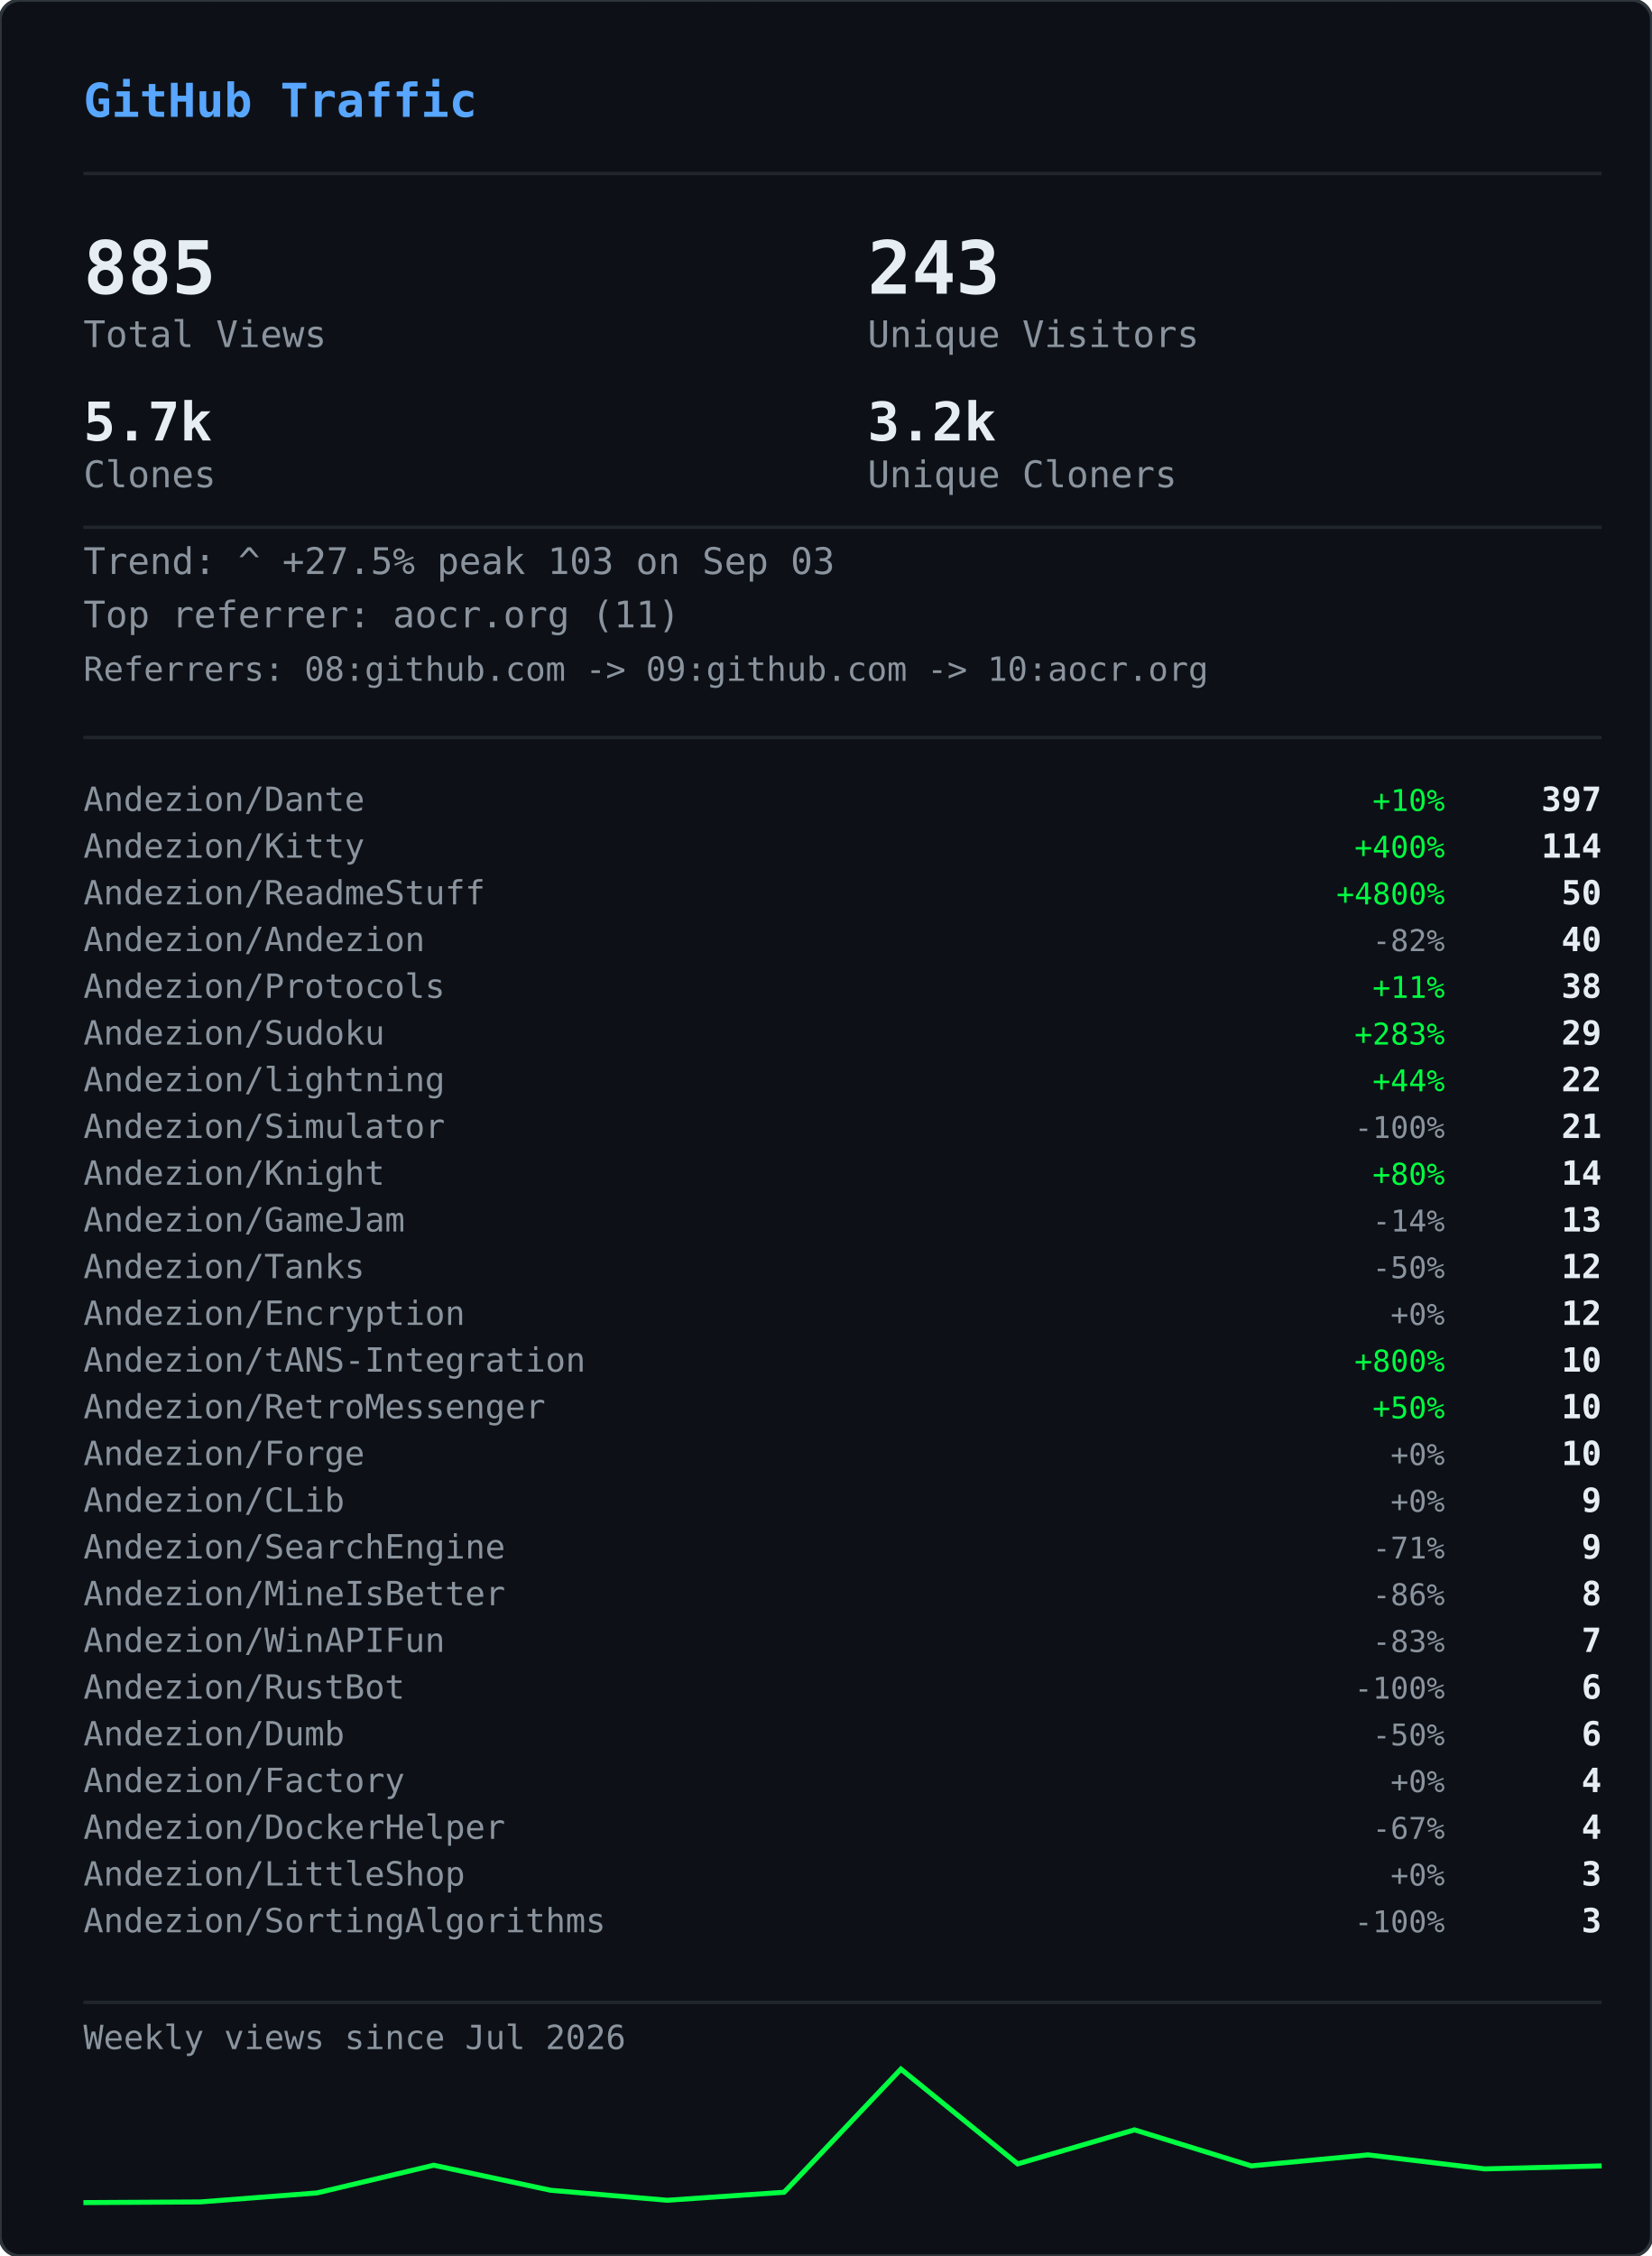
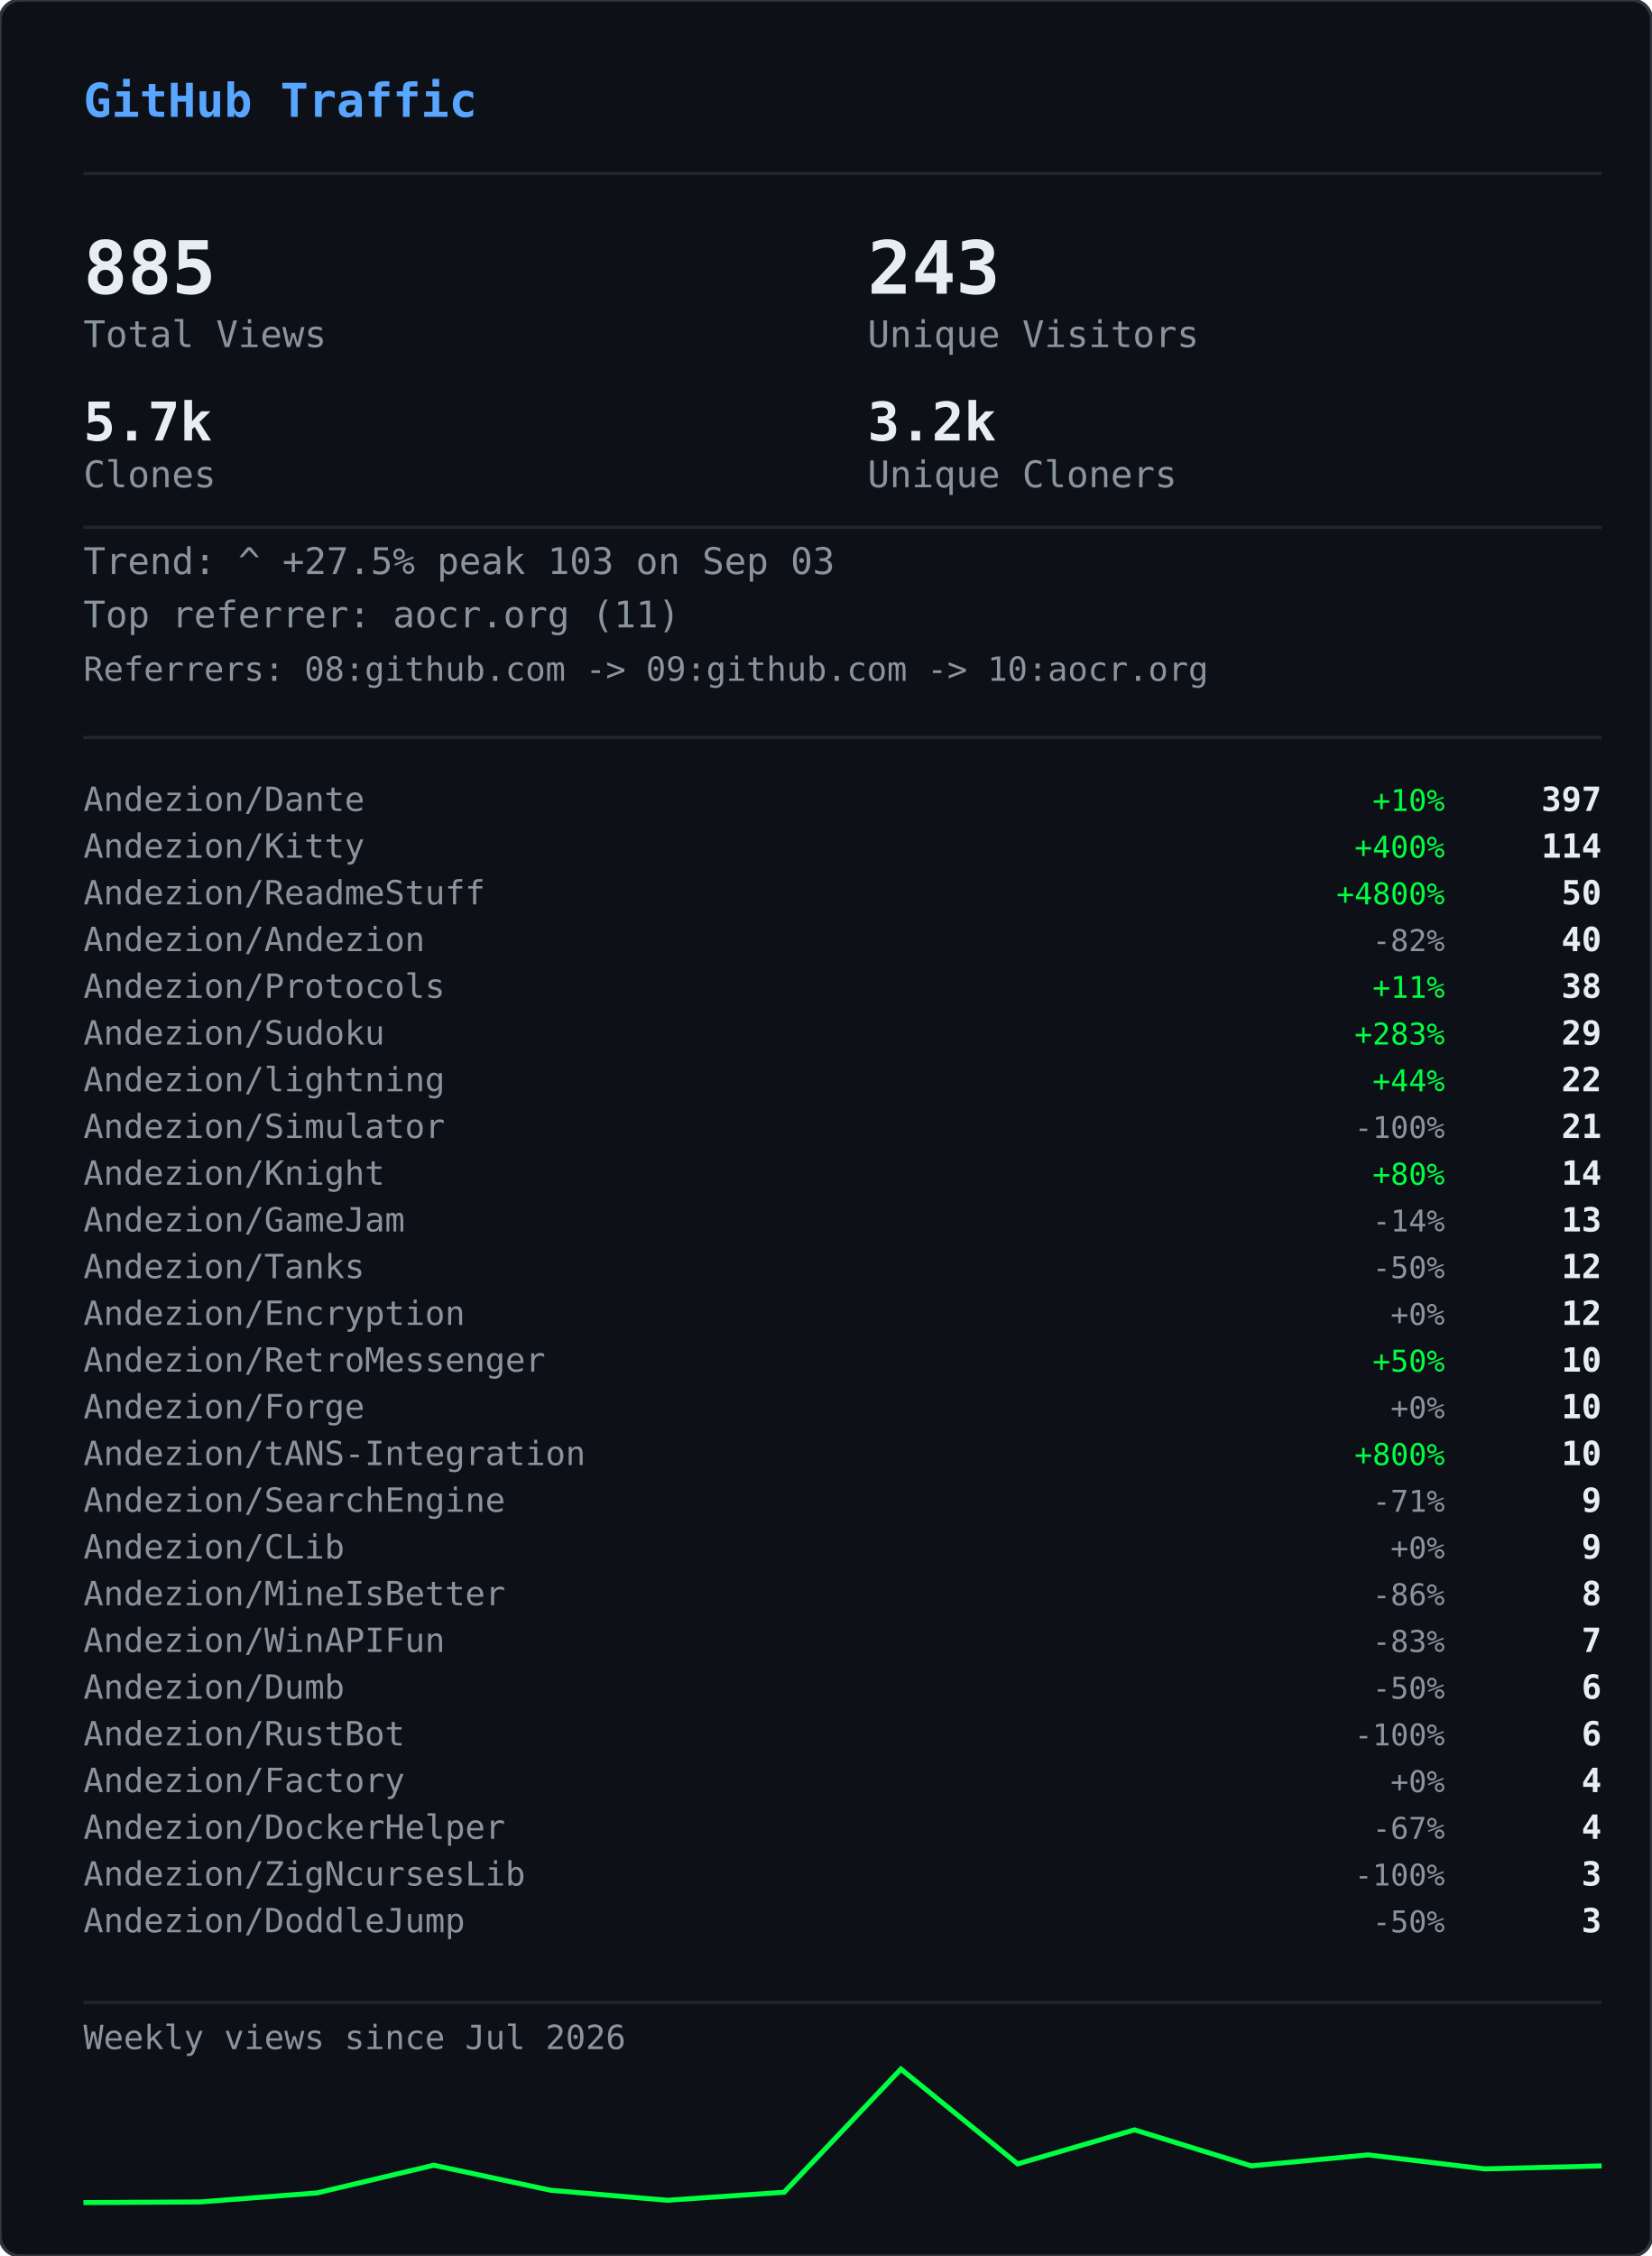
<svg xmlns="http://www.w3.org/2000/svg" width="495" height="676" viewBox="0 0 495 676">
  <defs>
    <clipPath id="gvs-clip">
      <rect width="495" height="676" rx="6" />
    </clipPath>
  </defs>
  <rect width="495" height="676" rx="6" fill="#0d1117" />
  <g clip-path="url(#gvs-clip)">
    <g opacity="0.22">
      <style>@keyframes gvs0{from{transform:translateY(-46px)}to{transform:translateY(690px)}}@keyframes gvs1{from{transform:translateY(-60px)}to{transform:translateY(690px)}}@keyframes gvs2{from{transform:translateY(-88px)}to{transform:translateY(690px)}}@keyframes gvs3{from{transform:translateY(-88px)}to{transform:translateY(690px)}}@keyframes gvs4{from{transform:translateY(-88px)}to{transform:translateY(690px)}}@keyframes gvs5{from{transform:translateY(-88px)}to{transform:translateY(690px)}}@keyframes gvs6{from{transform:translateY(-88px)}to{transform:translateY(690px)}}@keyframes gvs7{from{transform:translateY(-88px)}to{transform:translateY(690px)}}@keyframes gvs8{from{transform:translateY(-46px)}to{transform:translateY(690px)}}@keyframes gvs9{from{transform:translateY(-60px)}to{transform:translateY(690px)}}@keyframes gvs10{from{transform:translateY(-88px)}to{transform:translateY(690px)}}@keyframes gvs11{from{transform:translateY(-60px)}to{transform:translateY(690px)}}@keyframes gvs12{from{transform:translateY(-88px)}to{transform:translateY(690px)}}@keyframes gvs13{from{transform:translateY(-88px)}to{transform:translateY(690px)}}@keyframes gvs14{from{transform:translateY(-60px)}to{transform:translateY(690px)}}@keyframes gvs15{from{transform:translateY(-74px)}to{transform:translateY(690px)}}@keyframes gvs16{from{transform:translateY(-88px)}to{transform:translateY(690px)}}@keyframes gvs17{from{transform:translateY(-60px)}to{transform:translateY(690px)}}@keyframes gvs18{from{transform:translateY(-88px)}to{transform:translateY(690px)}}@keyframes gvs19{from{transform:translateY(-46px)}to{transform:translateY(690px)}}@keyframes gvs20{from{transform:translateY(-46px)}to{transform:translateY(690px)}}@keyframes gvs21{from{transform:translateY(-88px)}to{transform:translateY(690px)}}@keyframes gvs22{from{transform:translateY(-88px)}to{transform:translateY(690px)}}@keyframes gvs23{from{transform:translateY(-88px)}to{transform:translateY(690px)}}@keyframes gvs24{from{transform:translateY(-46px)}to{transform:translateY(690px)}}@keyframes gvs25{from{transform:translateY(-46px)}to{transform:translateY(690px)}}@keyframes gvs26{from{transform:translateY(-60px)}to{transform:translateY(690px)}}@keyframes gvs27{from{transform:translateY(-60px)}to{transform:translateY(690px)}}@keyframes gvs28{from{transform:translateY(-88px)}to{transform:translateY(690px)}}@keyframes gvs29{from{transform:translateY(-74px)}to{transform:translateY(690px)}}@keyframes gvs30{from{transform:translateY(-74px)}to{transform:translateY(690px)}}@keyframes gvs31{from{transform:translateY(-46px)}to{transform:translateY(690px)}}@keyframes gvs32{from{transform:translateY(-46px)}to{transform:translateY(690px)}}@keyframes gvs33{from{transform:translateY(-46px)}to{transform:translateY(690px)}}@keyframes gvs34{from{transform:translateY(-88px)}to{transform:translateY(690px)}}@keyframes gvs35{from{transform:translateY(-88px)}to{transform:translateY(690px)}}@keyframes gvs36{from{transform:translateY(-60px)}to{transform:translateY(690px)}}@keyframes gvs37{from{transform:translateY(-88px)}to{transform:translateY(690px)}}</style>
      <g style="animation:gvs0 1.67s linear infinite;animation-delay:-0.05s">
        <text x="22" y="0" font-family="monospace" font-size="12" fill="#00ff41">ｱ</text>
        <text x="22" y="-14" font-family="monospace" font-size="12" fill="#00ff41" opacity="0.75">ｸ</text>
        <text x="22" y="-28" font-family="monospace" font-size="12" fill="#00ff41" opacity="0.50">ｸ</text>
        <text x="22" y="-42" font-family="monospace" font-size="12" fill="#00ff41" opacity="0.25">ｶ</text>
      </g>
      <g style="animation:gvs1 2.52s linear infinite;animation-delay:-2.19s">
        <text x="261" y="0" font-family="monospace" font-size="12" fill="#00ff41">3</text>
        <text x="261" y="-14" font-family="monospace" font-size="12" fill="#00ff41" opacity="0.80">ﾉ</text>
        <text x="261" y="-28" font-family="monospace" font-size="12" fill="#00ff41" opacity="0.60">7</text>
        <text x="261" y="-42" font-family="monospace" font-size="12" fill="#00ff41" opacity="0.40">7</text>
        <text x="261" y="-56" font-family="monospace" font-size="12" fill="#00ff41" opacity="0.20">ﾓ</text>
      </g>
      <g style="animation:gvs2 2.64s linear infinite;animation-delay:-2.40s">
        <text x="225" y="0" font-family="monospace" font-size="12" fill="#00ff41">ｧ</text>
        <text x="225" y="-14" font-family="monospace" font-size="12" fill="#00ff41" opacity="0.86">ｪ</text>
        <text x="225" y="-28" font-family="monospace" font-size="12" fill="#00ff41" opacity="0.71">9</text>
        <text x="225" y="-42" font-family="monospace" font-size="12" fill="#00ff41" opacity="0.57">ｳ</text>
        <text x="225" y="-56" font-family="monospace" font-size="12" fill="#00ff41" opacity="0.43">ﾋ</text>
        <text x="225" y="-70" font-family="monospace" font-size="12" fill="#00ff41" opacity="0.29">2</text>
        <text x="225" y="-84" font-family="monospace" font-size="12" fill="#00ff41" opacity="0.14">7</text>
      </g>
      <g style="animation:gvs3 2.68s linear infinite;animation-delay:-2.06s">
        <text x="61" y="0" font-family="monospace" font-size="12" fill="#00ff41">ﾄ</text>
        <text x="61" y="-14" font-family="monospace" font-size="12" fill="#00ff41" opacity="0.86">ﾖ</text>
        <text x="61" y="-28" font-family="monospace" font-size="12" fill="#00ff41" opacity="0.71">ﾈ</text>
        <text x="61" y="-42" font-family="monospace" font-size="12" fill="#00ff41" opacity="0.57">ﾈ</text>
        <text x="61" y="-56" font-family="monospace" font-size="12" fill="#00ff41" opacity="0.43">0</text>
        <text x="61" y="-70" font-family="monospace" font-size="12" fill="#00ff41" opacity="0.29">ﾚ</text>
        <text x="61" y="-84" font-family="monospace" font-size="12" fill="#00ff41" opacity="0.14">ｲ</text>
      </g>
      <g style="animation:gvs4 1.89s linear infinite;animation-delay:-1.68s">
        <text x="393" y="0" font-family="monospace" font-size="12" fill="#00ff41">ﾋ</text>
        <text x="393" y="-14" font-family="monospace" font-size="12" fill="#00ff41" opacity="0.86">5</text>
        <text x="393" y="-28" font-family="monospace" font-size="12" fill="#00ff41" opacity="0.71">9</text>
        <text x="393" y="-42" font-family="monospace" font-size="12" fill="#00ff41" opacity="0.57">3</text>
        <text x="393" y="-56" font-family="monospace" font-size="12" fill="#00ff41" opacity="0.43">ﾄ</text>
        <text x="393" y="-70" font-family="monospace" font-size="12" fill="#00ff41" opacity="0.29">ﾀ</text>
        <text x="393" y="-84" font-family="monospace" font-size="12" fill="#00ff41" opacity="0.14">ﾄ</text>
      </g>
      <g style="animation:gvs5 2.08s linear infinite;animation-delay:-1.87s">
        <text x="88" y="0" font-family="monospace" font-size="12" fill="#00ff41">0</text>
        <text x="88" y="-14" font-family="monospace" font-size="12" fill="#00ff41" opacity="0.86">ﾁ</text>
        <text x="88" y="-28" font-family="monospace" font-size="12" fill="#00ff41" opacity="0.71">ｭ</text>
        <text x="88" y="-42" font-family="monospace" font-size="12" fill="#00ff41" opacity="0.57">ﾊ</text>
        <text x="88" y="-56" font-family="monospace" font-size="12" fill="#00ff41" opacity="0.43">0</text>
        <text x="88" y="-70" font-family="monospace" font-size="12" fill="#00ff41" opacity="0.29">ｴ</text>
        <text x="88" y="-84" font-family="monospace" font-size="12" fill="#00ff41" opacity="0.14">6</text>
      </g>
      <g style="animation:gvs6 1.51s linear infinite;animation-delay:-0.31s">
        <text x="484" y="0" font-family="monospace" font-size="12" fill="#00ff41">5</text>
        <text x="484" y="-14" font-family="monospace" font-size="12" fill="#00ff41" opacity="0.86">ｩ</text>
        <text x="484" y="-28" font-family="monospace" font-size="12" fill="#00ff41" opacity="0.71">ｭ</text>
        <text x="484" y="-42" font-family="monospace" font-size="12" fill="#00ff41" opacity="0.57">1</text>
        <text x="484" y="-56" font-family="monospace" font-size="12" fill="#00ff41" opacity="0.43">ｷ</text>
        <text x="484" y="-70" font-family="monospace" font-size="12" fill="#00ff41" opacity="0.29">ﾁ</text>
        <text x="484" y="-84" font-family="monospace" font-size="12" fill="#00ff41" opacity="0.14">ﾗ</text>
      </g>
      <g style="animation:gvs7 2.04s linear infinite;animation-delay:-0.46s">
        <text x="452" y="0" font-family="monospace" font-size="12" fill="#00ff41">8</text>
        <text x="452" y="-14" font-family="monospace" font-size="12" fill="#00ff41" opacity="0.86">ｷ</text>
        <text x="452" y="-28" font-family="monospace" font-size="12" fill="#00ff41" opacity="0.71">ｻ</text>
        <text x="452" y="-42" font-family="monospace" font-size="12" fill="#00ff41" opacity="0.57">ｼ</text>
        <text x="452" y="-56" font-family="monospace" font-size="12" fill="#00ff41" opacity="0.43">ｿ</text>
        <text x="452" y="-70" font-family="monospace" font-size="12" fill="#00ff41" opacity="0.29">ｹ</text>
        <text x="452" y="-84" font-family="monospace" font-size="12" fill="#00ff41" opacity="0.14">ﾇ</text>
      </g>
      <g style="animation:gvs8 2.42s linear infinite;animation-delay:-0.51s">
        <text x="193" y="0" font-family="monospace" font-size="12" fill="#00ff41">ﾋ</text>
        <text x="193" y="-14" font-family="monospace" font-size="12" fill="#00ff41" opacity="0.75">0</text>
        <text x="193" y="-28" font-family="monospace" font-size="12" fill="#00ff41" opacity="0.50">ﾈ</text>
        <text x="193" y="-42" font-family="monospace" font-size="12" fill="#00ff41" opacity="0.25">5</text>
      </g>
      <g style="animation:gvs9 1.93s linear infinite;animation-delay:-1.90s">
        <text x="368" y="0" font-family="monospace" font-size="12" fill="#00ff41">ﾓ</text>
        <text x="368" y="-14" font-family="monospace" font-size="12" fill="#00ff41" opacity="0.80">ﾚ</text>
        <text x="368" y="-28" font-family="monospace" font-size="12" fill="#00ff41" opacity="0.60">ﾕ</text>
        <text x="368" y="-42" font-family="monospace" font-size="12" fill="#00ff41" opacity="0.40">ｮ</text>
        <text x="368" y="-56" font-family="monospace" font-size="12" fill="#00ff41" opacity="0.20">ﾖ</text>
      </g>
      <g style="animation:gvs10 2.23s linear infinite;animation-delay:-1.17s">
        <text x="307" y="0" font-family="monospace" font-size="12" fill="#00ff41">ﾋ</text>
        <text x="307" y="-14" font-family="monospace" font-size="12" fill="#00ff41" opacity="0.86">ｾ</text>
        <text x="307" y="-28" font-family="monospace" font-size="12" fill="#00ff41" opacity="0.71">ﾇ</text>
        <text x="307" y="-42" font-family="monospace" font-size="12" fill="#00ff41" opacity="0.57">ﾊ</text>
        <text x="307" y="-56" font-family="monospace" font-size="12" fill="#00ff41" opacity="0.43">ﾙ</text>
        <text x="307" y="-70" font-family="monospace" font-size="12" fill="#00ff41" opacity="0.29">ｧ</text>
        <text x="307" y="-84" font-family="monospace" font-size="12" fill="#00ff41" opacity="0.14">ﾖ</text>
      </g>
      <g style="animation:gvs11 2.78s linear infinite;animation-delay:-0.63s">
        <text x="378" y="0" font-family="monospace" font-size="12" fill="#00ff41">ﾚ</text>
        <text x="378" y="-14" font-family="monospace" font-size="12" fill="#00ff41" opacity="0.80">9</text>
        <text x="378" y="-28" font-family="monospace" font-size="12" fill="#00ff41" opacity="0.60">ﾕ</text>
        <text x="378" y="-42" font-family="monospace" font-size="12" fill="#00ff41" opacity="0.40">ｹ</text>
        <text x="378" y="-56" font-family="monospace" font-size="12" fill="#00ff41" opacity="0.20">ﾛ</text>
      </g>
      <g style="animation:gvs12 1.82s linear infinite;animation-delay:-1.02s">
        <text x="425" y="0" font-family="monospace" font-size="12" fill="#00ff41">ｳ</text>
        <text x="425" y="-14" font-family="monospace" font-size="12" fill="#00ff41" opacity="0.86">ﾒ</text>
        <text x="425" y="-28" font-family="monospace" font-size="12" fill="#00ff41" opacity="0.71">ﾈ</text>
        <text x="425" y="-42" font-family="monospace" font-size="12" fill="#00ff41" opacity="0.57">ｹ</text>
        <text x="425" y="-56" font-family="monospace" font-size="12" fill="#00ff41" opacity="0.43">ﾃ</text>
        <text x="425" y="-70" font-family="monospace" font-size="12" fill="#00ff41" opacity="0.29">ﾀ</text>
        <text x="425" y="-84" font-family="monospace" font-size="12" fill="#00ff41" opacity="0.14">7</text>
      </g>
      <g style="animation:gvs13 3.08s linear infinite;animation-delay:-0.54s">
        <text x="474" y="0" font-family="monospace" font-size="12" fill="#00ff41">ｾ</text>
        <text x="474" y="-14" font-family="monospace" font-size="12" fill="#00ff41" opacity="0.86">ｭ</text>
        <text x="474" y="-28" font-family="monospace" font-size="12" fill="#00ff41" opacity="0.71">ﾗ</text>
        <text x="474" y="-42" font-family="monospace" font-size="12" fill="#00ff41" opacity="0.57">ﾀ</text>
        <text x="474" y="-56" font-family="monospace" font-size="12" fill="#00ff41" opacity="0.43">ﾒ</text>
        <text x="474" y="-70" font-family="monospace" font-size="12" fill="#00ff41" opacity="0.29">ﾉ</text>
        <text x="474" y="-84" font-family="monospace" font-size="12" fill="#00ff41" opacity="0.14">ｲ</text>
      </g>
      <g style="animation:gvs14 1.89s linear infinite;animation-delay:-1.79s">
        <text x="67" y="0" font-family="monospace" font-size="12" fill="#00ff41">ﾏ</text>
        <text x="67" y="-14" font-family="monospace" font-size="12" fill="#00ff41" opacity="0.80">ﾚ</text>
        <text x="67" y="-28" font-family="monospace" font-size="12" fill="#00ff41" opacity="0.60">ﾉ</text>
        <text x="67" y="-42" font-family="monospace" font-size="12" fill="#00ff41" opacity="0.40">ｿ</text>
        <text x="67" y="-56" font-family="monospace" font-size="12" fill="#00ff41" opacity="0.20">6</text>
      </g>
      <g style="animation:gvs15 2.31s linear infinite;animation-delay:-1.20s">
        <text x="412" y="0" font-family="monospace" font-size="12" fill="#00ff41">ﾍ</text>
        <text x="412" y="-14" font-family="monospace" font-size="12" fill="#00ff41" opacity="0.83">ｭ</text>
        <text x="412" y="-28" font-family="monospace" font-size="12" fill="#00ff41" opacity="0.67">ﾌ</text>
        <text x="412" y="-42" font-family="monospace" font-size="12" fill="#00ff41" opacity="0.50">ｧ</text>
        <text x="412" y="-56" font-family="monospace" font-size="12" fill="#00ff41" opacity="0.33">ｭ</text>
        <text x="412" y="-70" font-family="monospace" font-size="12" fill="#00ff41" opacity="0.17">ﾚ</text>
      </g>
      <g style="animation:gvs16 1.84s linear infinite;animation-delay:-0.95s">
        <text x="208" y="0" font-family="monospace" font-size="12" fill="#00ff41">ｾ</text>
        <text x="208" y="-14" font-family="monospace" font-size="12" fill="#00ff41" opacity="0.86">ﾄ</text>
        <text x="208" y="-28" font-family="monospace" font-size="12" fill="#00ff41" opacity="0.71">ﾘ</text>
        <text x="208" y="-42" font-family="monospace" font-size="12" fill="#00ff41" opacity="0.57">ﾔ</text>
        <text x="208" y="-56" font-family="monospace" font-size="12" fill="#00ff41" opacity="0.43">ﾘ</text>
        <text x="208" y="-70" font-family="monospace" font-size="12" fill="#00ff41" opacity="0.29">ｫ</text>
        <text x="208" y="-84" font-family="monospace" font-size="12" fill="#00ff41" opacity="0.14">ｶ</text>
      </g>
      <g style="animation:gvs17 1.63s linear infinite;animation-delay:-0.51s">
        <text x="413" y="0" font-family="monospace" font-size="12" fill="#00ff41">ｵ</text>
        <text x="413" y="-14" font-family="monospace" font-size="12" fill="#00ff41" opacity="0.80">5</text>
        <text x="413" y="-28" font-family="monospace" font-size="12" fill="#00ff41" opacity="0.60">ﾁ</text>
        <text x="413" y="-42" font-family="monospace" font-size="12" fill="#00ff41" opacity="0.40">ﾈ</text>
        <text x="413" y="-56" font-family="monospace" font-size="12" fill="#00ff41" opacity="0.20">ﾗ</text>
      </g>
      <g style="animation:gvs18 2.61s linear infinite;animation-delay:-1.01s">
        <text x="422" y="0" font-family="monospace" font-size="12" fill="#00ff41">ｽ</text>
        <text x="422" y="-14" font-family="monospace" font-size="12" fill="#00ff41" opacity="0.86">ｬ</text>
        <text x="422" y="-28" font-family="monospace" font-size="12" fill="#00ff41" opacity="0.71">ﾈ</text>
        <text x="422" y="-42" font-family="monospace" font-size="12" fill="#00ff41" opacity="0.57">ｮ</text>
        <text x="422" y="-56" font-family="monospace" font-size="12" fill="#00ff41" opacity="0.43">0</text>
        <text x="422" y="-70" font-family="monospace" font-size="12" fill="#00ff41" opacity="0.29">ﾊ</text>
        <text x="422" y="-84" font-family="monospace" font-size="12" fill="#00ff41" opacity="0.14">ﾀ</text>
      </g>
      <g style="animation:gvs19 2.86s linear infinite;animation-delay:-1.17s">
        <text x="137" y="0" font-family="monospace" font-size="12" fill="#00ff41">ｴ</text>
        <text x="137" y="-14" font-family="monospace" font-size="12" fill="#00ff41" opacity="0.75">3</text>
        <text x="137" y="-28" font-family="monospace" font-size="12" fill="#00ff41" opacity="0.50">ﾒ</text>
        <text x="137" y="-42" font-family="monospace" font-size="12" fill="#00ff41" opacity="0.25">ｪ</text>
      </g>
      <g style="animation:gvs20 2.04s linear infinite;animation-delay:-1.32s">
        <text x="72" y="0" font-family="monospace" font-size="12" fill="#00ff41">ﾑ</text>
        <text x="72" y="-14" font-family="monospace" font-size="12" fill="#00ff41" opacity="0.75">ﾉ</text>
        <text x="72" y="-28" font-family="monospace" font-size="12" fill="#00ff41" opacity="0.50">ｸ</text>
        <text x="72" y="-42" font-family="monospace" font-size="12" fill="#00ff41" opacity="0.25">ﾐ</text>
      </g>
      <g style="animation:gvs21 2.07s linear infinite;animation-delay:-0.53s">
        <text x="91" y="0" font-family="monospace" font-size="12" fill="#00ff41">ｪ</text>
        <text x="91" y="-14" font-family="monospace" font-size="12" fill="#00ff41" opacity="0.86">ｳ</text>
        <text x="91" y="-28" font-family="monospace" font-size="12" fill="#00ff41" opacity="0.71">ｻ</text>
        <text x="91" y="-42" font-family="monospace" font-size="12" fill="#00ff41" opacity="0.57">ﾔ</text>
        <text x="91" y="-56" font-family="monospace" font-size="12" fill="#00ff41" opacity="0.43">5</text>
        <text x="91" y="-70" font-family="monospace" font-size="12" fill="#00ff41" opacity="0.29">ｳ</text>
        <text x="91" y="-84" font-family="monospace" font-size="12" fill="#00ff41" opacity="0.14">ﾂ</text>
      </g>
      <g style="animation:gvs22 2.09s linear infinite;animation-delay:-1.30s">
        <text x="102" y="0" font-family="monospace" font-size="12" fill="#00ff41">1</text>
        <text x="102" y="-14" font-family="monospace" font-size="12" fill="#00ff41" opacity="0.86">ｸ</text>
        <text x="102" y="-28" font-family="monospace" font-size="12" fill="#00ff41" opacity="0.71">ﾂ</text>
        <text x="102" y="-42" font-family="monospace" font-size="12" fill="#00ff41" opacity="0.57">ｭ</text>
        <text x="102" y="-56" font-family="monospace" font-size="12" fill="#00ff41" opacity="0.43">3</text>
        <text x="102" y="-70" font-family="monospace" font-size="12" fill="#00ff41" opacity="0.29">ｫ</text>
        <text x="102" y="-84" font-family="monospace" font-size="12" fill="#00ff41" opacity="0.14">ﾑ</text>
      </g>
      <g style="animation:gvs23 1.89s linear infinite;animation-delay:-1.38s">
        <text x="162" y="0" font-family="monospace" font-size="12" fill="#00ff41">ｵ</text>
        <text x="162" y="-14" font-family="monospace" font-size="12" fill="#00ff41" opacity="0.86">ｦ</text>
        <text x="162" y="-28" font-family="monospace" font-size="12" fill="#00ff41" opacity="0.71">ﾖ</text>
        <text x="162" y="-42" font-family="monospace" font-size="12" fill="#00ff41" opacity="0.57">ｴ</text>
        <text x="162" y="-56" font-family="monospace" font-size="12" fill="#00ff41" opacity="0.43">ﾓ</text>
        <text x="162" y="-70" font-family="monospace" font-size="12" fill="#00ff41" opacity="0.29">ｷ</text>
        <text x="162" y="-84" font-family="monospace" font-size="12" fill="#00ff41" opacity="0.14">ﾇ</text>
      </g>
      <g style="animation:gvs24 2.35s linear infinite;animation-delay:-1.38s">
        <text x="211" y="0" font-family="monospace" font-size="12" fill="#00ff41">ｧ</text>
        <text x="211" y="-14" font-family="monospace" font-size="12" fill="#00ff41" opacity="0.75">ｿ</text>
        <text x="211" y="-28" font-family="monospace" font-size="12" fill="#00ff41" opacity="0.50">ﾈ</text>
        <text x="211" y="-42" font-family="monospace" font-size="12" fill="#00ff41" opacity="0.25">ﾒ</text>
      </g>
      <g style="animation:gvs25 2.74s linear infinite;animation-delay:-0.53s">
        <text x="241" y="0" font-family="monospace" font-size="12" fill="#00ff41">ｽ</text>
        <text x="241" y="-14" font-family="monospace" font-size="12" fill="#00ff41" opacity="0.75">ﾄ</text>
        <text x="241" y="-28" font-family="monospace" font-size="12" fill="#00ff41" opacity="0.50">ｸ</text>
        <text x="241" y="-42" font-family="monospace" font-size="12" fill="#00ff41" opacity="0.25">7</text>
      </g>
      <g style="animation:gvs26 1.82s linear infinite;animation-delay:-0.60s">
        <text x="128" y="0" font-family="monospace" font-size="12" fill="#00ff41">ﾍ</text>
        <text x="128" y="-14" font-family="monospace" font-size="12" fill="#00ff41" opacity="0.80">ﾌ</text>
        <text x="128" y="-28" font-family="monospace" font-size="12" fill="#00ff41" opacity="0.60">4</text>
        <text x="128" y="-42" font-family="monospace" font-size="12" fill="#00ff41" opacity="0.40">ｦ</text>
        <text x="128" y="-56" font-family="monospace" font-size="12" fill="#00ff41" opacity="0.20">8</text>
      </g>
      <g style="animation:gvs27 2.28s linear infinite;animation-delay:-0.68s">
        <text x="242" y="0" font-family="monospace" font-size="12" fill="#00ff41">ﾛ</text>
        <text x="242" y="-14" font-family="monospace" font-size="12" fill="#00ff41" opacity="0.80">ﾗ</text>
        <text x="242" y="-28" font-family="monospace" font-size="12" fill="#00ff41" opacity="0.60">ｳ</text>
        <text x="242" y="-42" font-family="monospace" font-size="12" fill="#00ff41" opacity="0.40">ﾑ</text>
        <text x="242" y="-56" font-family="monospace" font-size="12" fill="#00ff41" opacity="0.20">ｭ</text>
      </g>
      <g style="animation:gvs28 2.44s linear infinite;animation-delay:-0.28s">
        <text x="34" y="0" font-family="monospace" font-size="12" fill="#00ff41">ｵ</text>
        <text x="34" y="-14" font-family="monospace" font-size="12" fill="#00ff41" opacity="0.86">ﾀ</text>
        <text x="34" y="-28" font-family="monospace" font-size="12" fill="#00ff41" opacity="0.71">ﾓ</text>
        <text x="34" y="-42" font-family="monospace" font-size="12" fill="#00ff41" opacity="0.57">ｫ</text>
        <text x="34" y="-56" font-family="monospace" font-size="12" fill="#00ff41" opacity="0.43">ｻ</text>
        <text x="34" y="-70" font-family="monospace" font-size="12" fill="#00ff41" opacity="0.29">3</text>
        <text x="34" y="-84" font-family="monospace" font-size="12" fill="#00ff41" opacity="0.14">ｶ</text>
      </g>
      <g style="animation:gvs29 2.19s linear infinite;animation-delay:-0.47s">
        <text x="411" y="0" font-family="monospace" font-size="12" fill="#00ff41">ﾖ</text>
        <text x="411" y="-14" font-family="monospace" font-size="12" fill="#00ff41" opacity="0.83">6</text>
        <text x="411" y="-28" font-family="monospace" font-size="12" fill="#00ff41" opacity="0.67">ﾘ</text>
        <text x="411" y="-42" font-family="monospace" font-size="12" fill="#00ff41" opacity="0.50">ｨ</text>
        <text x="411" y="-56" font-family="monospace" font-size="12" fill="#00ff41" opacity="0.33">ﾘ</text>
        <text x="411" y="-70" font-family="monospace" font-size="12" fill="#00ff41" opacity="0.17">ﾃ</text>
      </g>
      <g style="animation:gvs30 2.71s linear infinite;animation-delay:-2.12s">
        <text x="146" y="0" font-family="monospace" font-size="12" fill="#00ff41">ｷ</text>
        <text x="146" y="-14" font-family="monospace" font-size="12" fill="#00ff41" opacity="0.83">ﾚ</text>
        <text x="146" y="-28" font-family="monospace" font-size="12" fill="#00ff41" opacity="0.67">ｳ</text>
        <text x="146" y="-42" font-family="monospace" font-size="12" fill="#00ff41" opacity="0.50">ｾ</text>
        <text x="146" y="-56" font-family="monospace" font-size="12" fill="#00ff41" opacity="0.33">ｺ</text>
        <text x="146" y="-70" font-family="monospace" font-size="12" fill="#00ff41" opacity="0.17">3</text>
      </g>
      <g style="animation:gvs31 2.10s linear infinite;animation-delay:-0.05s">
        <text x="248" y="0" font-family="monospace" font-size="12" fill="#00ff41">ｼ</text>
        <text x="248" y="-14" font-family="monospace" font-size="12" fill="#00ff41" opacity="0.75">ﾗ</text>
        <text x="248" y="-28" font-family="monospace" font-size="12" fill="#00ff41" opacity="0.50">ﾌ</text>
        <text x="248" y="-42" font-family="monospace" font-size="12" fill="#00ff41" opacity="0.25">0</text>
      </g>
      <g style="animation:gvs32 1.82s linear infinite;animation-delay:-0.87s">
        <text x="64" y="0" font-family="monospace" font-size="12" fill="#00ff41">ｺ</text>
        <text x="64" y="-14" font-family="monospace" font-size="12" fill="#00ff41" opacity="0.75">ｭ</text>
        <text x="64" y="-28" font-family="monospace" font-size="12" fill="#00ff41" opacity="0.50">ﾄ</text>
        <text x="64" y="-42" font-family="monospace" font-size="12" fill="#00ff41" opacity="0.25">ｨ</text>
      </g>
      <g style="animation:gvs33 2.68s linear infinite;animation-delay:-2.11s">
        <text x="189" y="0" font-family="monospace" font-size="12" fill="#00ff41">ｵ</text>
        <text x="189" y="-14" font-family="monospace" font-size="12" fill="#00ff41" opacity="0.75">ｨ</text>
        <text x="189" y="-28" font-family="monospace" font-size="12" fill="#00ff41" opacity="0.50">ﾝ</text>
        <text x="189" y="-42" font-family="monospace" font-size="12" fill="#00ff41" opacity="0.25">1</text>
      </g>
      <g style="animation:gvs34 3.14s linear infinite;animation-delay:-1.39s">
        <text x="147" y="0" font-family="monospace" font-size="12" fill="#00ff41">ﾘ</text>
        <text x="147" y="-14" font-family="monospace" font-size="12" fill="#00ff41" opacity="0.86">ﾘ</text>
        <text x="147" y="-28" font-family="monospace" font-size="12" fill="#00ff41" opacity="0.71">ﾊ</text>
        <text x="147" y="-42" font-family="monospace" font-size="12" fill="#00ff41" opacity="0.57">ﾎ</text>
        <text x="147" y="-56" font-family="monospace" font-size="12" fill="#00ff41" opacity="0.43">1</text>
        <text x="147" y="-70" font-family="monospace" font-size="12" fill="#00ff41" opacity="0.29">9</text>
        <text x="147" y="-84" font-family="monospace" font-size="12" fill="#00ff41" opacity="0.14">ﾕ</text>
      </g>
      <g style="animation:gvs35 3.09s linear infinite;animation-delay:-1.76s">
        <text x="54" y="0" font-family="monospace" font-size="12" fill="#00ff41">4</text>
        <text x="54" y="-14" font-family="monospace" font-size="12" fill="#00ff41" opacity="0.86">ｲ</text>
        <text x="54" y="-28" font-family="monospace" font-size="12" fill="#00ff41" opacity="0.71">ｶ</text>
        <text x="54" y="-42" font-family="monospace" font-size="12" fill="#00ff41" opacity="0.57">ﾐ</text>
        <text x="54" y="-56" font-family="monospace" font-size="12" fill="#00ff41" opacity="0.43">ﾝ</text>
        <text x="54" y="-70" font-family="monospace" font-size="12" fill="#00ff41" opacity="0.29">ﾄ</text>
        <text x="54" y="-84" font-family="monospace" font-size="12" fill="#00ff41" opacity="0.14">ﾐ</text>
      </g>
      <g style="animation:gvs36 2.45s linear infinite;animation-delay:-0.10s">
        <text x="50" y="0" font-family="monospace" font-size="12" fill="#00ff41">ﾓ</text>
        <text x="50" y="-14" font-family="monospace" font-size="12" fill="#00ff41" opacity="0.80">ｭ</text>
        <text x="50" y="-28" font-family="monospace" font-size="12" fill="#00ff41" opacity="0.60">ﾎ</text>
        <text x="50" y="-42" font-family="monospace" font-size="12" fill="#00ff41" opacity="0.40">5</text>
        <text x="50" y="-56" font-family="monospace" font-size="12" fill="#00ff41" opacity="0.20">ｽ</text>
      </g>
      <g style="animation:gvs37 1.60s linear infinite;animation-delay:-1.47s">
        <text x="118" y="0" font-family="monospace" font-size="12" fill="#00ff41">ﾊ</text>
        <text x="118" y="-14" font-family="monospace" font-size="12" fill="#00ff41" opacity="0.86">ﾓ</text>
        <text x="118" y="-28" font-family="monospace" font-size="12" fill="#00ff41" opacity="0.71">ｨ</text>
        <text x="118" y="-42" font-family="monospace" font-size="12" fill="#00ff41" opacity="0.57">ﾘ</text>
        <text x="118" y="-56" font-family="monospace" font-size="12" fill="#00ff41" opacity="0.43">ﾛ</text>
        <text x="118" y="-70" font-family="monospace" font-size="12" fill="#00ff41" opacity="0.29">ｿ</text>
        <text x="118" y="-84" font-family="monospace" font-size="12" fill="#00ff41" opacity="0.14">ｯ</text>
      </g>
    </g>
  </g>
  <rect width="495" height="676" rx="6" fill="none" stroke="#30363d" stroke-width="1" />
  <text x="25" y="35" font-family="monospace" font-size="14" font-weight="600" fill="#58a6ff">GitHub Traffic</text>
  <line x1="25" y1="52" x2="480" y2="52" stroke="#21262d" stroke-width="1" />
  <text x="25" y="88" font-family="monospace" font-size="22" font-weight="700" fill="#e6edf3">885</text>
  <text x="25" y="104" font-family="monospace" font-size="11" fill="#8b949e">Total Views</text>
  <text x="260" y="88" font-family="monospace" font-size="22" font-weight="700" fill="#e6edf3">243</text>
  <text x="260" y="104" font-family="monospace" font-size="11" fill="#8b949e">Unique Visitors</text>
  <text x="25" y="132" font-family="monospace" font-size="16" font-weight="700" fill="#e6edf3">5.7k</text>
  <text x="25" y="146" font-family="monospace" font-size="11" fill="#8b949e">Clones</text>
  <text x="260" y="132" font-family="monospace" font-size="16" font-weight="700" fill="#e6edf3">3.2k</text>
  <text x="260" y="146" font-family="monospace" font-size="11" fill="#8b949e">Unique Cloners</text>
  <line x1="25" y1="158" x2="480" y2="158" stroke="#21262d" stroke-width="1" />
  <text x="25" y="172" font-family="monospace" font-size="11" fill="#8b949e">Trend: ^ +27.5%  peak 103 on Sep 03</text>
  <text x="25" y="188" font-family="monospace" font-size="11" fill="#8b949e">Top referrer: aocr.org (11)</text>
  <text x="25" y="204" font-family="monospace" font-size="10" fill="#8b949e">Referrers: 08:github.com -&gt; 09:github.com -&gt; 10:aocr.org</text>
  <line x1="25" y1="221" x2="480" y2="221" stroke="#21262d" stroke-width="1" />
  <text x="25" y="243" font-family="monospace" font-size="10" fill="#8b949e">Andezion/Dante</text>
  <text x="433" y="243" font-family="monospace" font-size="9" fill="#00ff41" text-anchor="end">+10%</text>
  <text x="480" y="243" font-family="monospace" font-size="10" font-weight="600" fill="#e6edf3" text-anchor="end">397</text>
  <text x="25" y="257" font-family="monospace" font-size="10" fill="#8b949e">Andezion/Kitty</text>
  <text x="433" y="257" font-family="monospace" font-size="9" fill="#00ff41" text-anchor="end">+400%</text>
  <text x="480" y="257" font-family="monospace" font-size="10" font-weight="600" fill="#e6edf3" text-anchor="end">114</text>
  <text x="25" y="271" font-family="monospace" font-size="10" fill="#8b949e">Andezion/ReadmeStuff</text>
  <text x="433" y="271" font-family="monospace" font-size="9" fill="#00ff41" text-anchor="end">+4800%</text>
  <text x="480" y="271" font-family="monospace" font-size="10" font-weight="600" fill="#e6edf3" text-anchor="end">50</text>
  <text x="25" y="285" font-family="monospace" font-size="10" fill="#8b949e">Andezion/Andezion</text>
  <text x="433" y="285" font-family="monospace" font-size="9" fill="#8b949e" text-anchor="end">-82%</text>
  <text x="480" y="285" font-family="monospace" font-size="10" font-weight="600" fill="#e6edf3" text-anchor="end">40</text>
  <text x="25" y="299" font-family="monospace" font-size="10" fill="#8b949e">Andezion/Protocols</text>
  <text x="433" y="299" font-family="monospace" font-size="9" fill="#00ff41" text-anchor="end">+11%</text>
  <text x="480" y="299" font-family="monospace" font-size="10" font-weight="600" fill="#e6edf3" text-anchor="end">38</text>
  <text x="25" y="313" font-family="monospace" font-size="10" fill="#8b949e">Andezion/Sudoku</text>
  <text x="433" y="313" font-family="monospace" font-size="9" fill="#00ff41" text-anchor="end">+283%</text>
  <text x="480" y="313" font-family="monospace" font-size="10" font-weight="600" fill="#e6edf3" text-anchor="end">29</text>
  <text x="25" y="327" font-family="monospace" font-size="10" fill="#8b949e">Andezion/lightning</text>
  <text x="433" y="327" font-family="monospace" font-size="9" fill="#00ff41" text-anchor="end">+44%</text>
  <text x="480" y="327" font-family="monospace" font-size="10" font-weight="600" fill="#e6edf3" text-anchor="end">22</text>
  <text x="25" y="341" font-family="monospace" font-size="10" fill="#8b949e">Andezion/Simulator</text>
  <text x="433" y="341" font-family="monospace" font-size="9" fill="#8b949e" text-anchor="end">-100%</text>
  <text x="480" y="341" font-family="monospace" font-size="10" font-weight="600" fill="#e6edf3" text-anchor="end">21</text>
  <text x="25" y="355" font-family="monospace" font-size="10" fill="#8b949e">Andezion/Knight</text>
  <text x="433" y="355" font-family="monospace" font-size="9" fill="#00ff41" text-anchor="end">+80%</text>
  <text x="480" y="355" font-family="monospace" font-size="10" font-weight="600" fill="#e6edf3" text-anchor="end">14</text>
  <text x="25" y="369" font-family="monospace" font-size="10" fill="#8b949e">Andezion/GameJam</text>
  <text x="433" y="369" font-family="monospace" font-size="9" fill="#8b949e" text-anchor="end">-14%</text>
  <text x="480" y="369" font-family="monospace" font-size="10" font-weight="600" fill="#e6edf3" text-anchor="end">13</text>
  <text x="25" y="383" font-family="monospace" font-size="10" fill="#8b949e">Andezion/Tanks</text>
  <text x="433" y="383" font-family="monospace" font-size="9" fill="#8b949e" text-anchor="end">-50%</text>
  <text x="480" y="383" font-family="monospace" font-size="10" font-weight="600" fill="#e6edf3" text-anchor="end">12</text>
  <text x="25" y="397" font-family="monospace" font-size="10" fill="#8b949e">Andezion/Encryption</text>
  <text x="433" y="397" font-family="monospace" font-size="9" fill="#8b949e" text-anchor="end">+0%</text>
  <text x="480" y="397" font-family="monospace" font-size="10" font-weight="600" fill="#e6edf3" text-anchor="end">12</text>
-   <text x="25" y="411" font-family="monospace" font-size="10" fill="#8b949e">Andezion/tANS-Integration</text>
-   <text x="433" y="411" font-family="monospace" font-size="9" fill="#00ff41" text-anchor="end">+800%</text>
+   <text x="25" y="411" font-family="monospace" font-size="10" fill="#8b949e">Andezion/RetroMessenger</text>
+   <text x="433" y="411" font-family="monospace" font-size="9" fill="#00ff41" text-anchor="end">+50%</text>
  <text x="480" y="411" font-family="monospace" font-size="10" font-weight="600" fill="#e6edf3" text-anchor="end">10</text>
-   <text x="25" y="425" font-family="monospace" font-size="10" fill="#8b949e">Andezion/RetroMessenger</text>
-   <text x="433" y="425" font-family="monospace" font-size="9" fill="#00ff41" text-anchor="end">+50%</text>
+   <text x="25" y="425" font-family="monospace" font-size="10" fill="#8b949e">Andezion/Forge</text>
+   <text x="433" y="425" font-family="monospace" font-size="9" fill="#8b949e" text-anchor="end">+0%</text>
  <text x="480" y="425" font-family="monospace" font-size="10" font-weight="600" fill="#e6edf3" text-anchor="end">10</text>
-   <text x="25" y="439" font-family="monospace" font-size="10" fill="#8b949e">Andezion/Forge</text>
-   <text x="433" y="439" font-family="monospace" font-size="9" fill="#8b949e" text-anchor="end">+0%</text>
+   <text x="25" y="439" font-family="monospace" font-size="10" fill="#8b949e">Andezion/tANS-Integration</text>
+   <text x="433" y="439" font-family="monospace" font-size="9" fill="#00ff41" text-anchor="end">+800%</text>
  <text x="480" y="439" font-family="monospace" font-size="10" font-weight="600" fill="#e6edf3" text-anchor="end">10</text>
-   <text x="25" y="453" font-family="monospace" font-size="10" fill="#8b949e">Andezion/CLib</text>
-   <text x="433" y="453" font-family="monospace" font-size="9" fill="#8b949e" text-anchor="end">+0%</text>
+   <text x="25" y="453" font-family="monospace" font-size="10" fill="#8b949e">Andezion/SearchEngine</text>
+   <text x="433" y="453" font-family="monospace" font-size="9" fill="#8b949e" text-anchor="end">-71%</text>
  <text x="480" y="453" font-family="monospace" font-size="10" font-weight="600" fill="#e6edf3" text-anchor="end">9</text>
-   <text x="25" y="467" font-family="monospace" font-size="10" fill="#8b949e">Andezion/SearchEngine</text>
-   <text x="433" y="467" font-family="monospace" font-size="9" fill="#8b949e" text-anchor="end">-71%</text>
+   <text x="25" y="467" font-family="monospace" font-size="10" fill="#8b949e">Andezion/CLib</text>
+   <text x="433" y="467" font-family="monospace" font-size="9" fill="#8b949e" text-anchor="end">+0%</text>
  <text x="480" y="467" font-family="monospace" font-size="10" font-weight="600" fill="#e6edf3" text-anchor="end">9</text>
  <text x="25" y="481" font-family="monospace" font-size="10" fill="#8b949e">Andezion/MineIsBetter</text>
  <text x="433" y="481" font-family="monospace" font-size="9" fill="#8b949e" text-anchor="end">-86%</text>
  <text x="480" y="481" font-family="monospace" font-size="10" font-weight="600" fill="#e6edf3" text-anchor="end">8</text>
  <text x="25" y="495" font-family="monospace" font-size="10" fill="#8b949e">Andezion/WinAPIFun</text>
  <text x="433" y="495" font-family="monospace" font-size="9" fill="#8b949e" text-anchor="end">-83%</text>
  <text x="480" y="495" font-family="monospace" font-size="10" font-weight="600" fill="#e6edf3" text-anchor="end">7</text>
-   <text x="25" y="509" font-family="monospace" font-size="10" fill="#8b949e">Andezion/RustBot</text>
-   <text x="433" y="509" font-family="monospace" font-size="9" fill="#8b949e" text-anchor="end">-100%</text>
+   <text x="25" y="509" font-family="monospace" font-size="10" fill="#8b949e">Andezion/Dumb</text>
+   <text x="433" y="509" font-family="monospace" font-size="9" fill="#8b949e" text-anchor="end">-50%</text>
  <text x="480" y="509" font-family="monospace" font-size="10" font-weight="600" fill="#e6edf3" text-anchor="end">6</text>
-   <text x="25" y="523" font-family="monospace" font-size="10" fill="#8b949e">Andezion/Dumb</text>
-   <text x="433" y="523" font-family="monospace" font-size="9" fill="#8b949e" text-anchor="end">-50%</text>
+   <text x="25" y="523" font-family="monospace" font-size="10" fill="#8b949e">Andezion/RustBot</text>
+   <text x="433" y="523" font-family="monospace" font-size="9" fill="#8b949e" text-anchor="end">-100%</text>
  <text x="480" y="523" font-family="monospace" font-size="10" font-weight="600" fill="#e6edf3" text-anchor="end">6</text>
  <text x="25" y="537" font-family="monospace" font-size="10" fill="#8b949e">Andezion/Factory</text>
  <text x="433" y="537" font-family="monospace" font-size="9" fill="#8b949e" text-anchor="end">+0%</text>
  <text x="480" y="537" font-family="monospace" font-size="10" font-weight="600" fill="#e6edf3" text-anchor="end">4</text>
  <text x="25" y="551" font-family="monospace" font-size="10" fill="#8b949e">Andezion/DockerHelper</text>
  <text x="433" y="551" font-family="monospace" font-size="9" fill="#8b949e" text-anchor="end">-67%</text>
  <text x="480" y="551" font-family="monospace" font-size="10" font-weight="600" fill="#e6edf3" text-anchor="end">4</text>
-   <text x="25" y="565" font-family="monospace" font-size="10" fill="#8b949e">Andezion/LittleShop</text>
-   <text x="433" y="565" font-family="monospace" font-size="9" fill="#8b949e" text-anchor="end">+0%</text>
+   <text x="25" y="565" font-family="monospace" font-size="10" fill="#8b949e">Andezion/ZigNcursesLib</text>
+   <text x="433" y="565" font-family="monospace" font-size="9" fill="#8b949e" text-anchor="end">-100%</text>
  <text x="480" y="565" font-family="monospace" font-size="10" font-weight="600" fill="#e6edf3" text-anchor="end">3</text>
-   <text x="25" y="579" font-family="monospace" font-size="10" fill="#8b949e">Andezion/SortingAlgorithms</text>
-   <text x="433" y="579" font-family="monospace" font-size="9" fill="#8b949e" text-anchor="end">-100%</text>
+   <text x="25" y="579" font-family="monospace" font-size="10" fill="#8b949e">Andezion/DoddleJump</text>
+   <text x="433" y="579" font-family="monospace" font-size="9" fill="#8b949e" text-anchor="end">-50%</text>
  <text x="480" y="579" font-family="monospace" font-size="10" font-weight="600" fill="#e6edf3" text-anchor="end">3</text>
  <line x1="25" y1="600" x2="480" y2="600" stroke="#21262d" stroke-width="1" />
  <text x="25" y="614" font-family="monospace" font-size="10" fill="#8b949e">Weekly views since Jul 2026</text>
  <polyline points="25.0,660.0 60.0,659.8 95.0,657.1 130.0,648.8 165.0,656.3 200.0,659.3 235.0,656.9 270.0,620.0 305.0,648.4 340.0,638.2 375.0,649.0 410.0,645.7 445.0,649.9 480.0,649.0" fill="none" stroke="#00ff41" stroke-width="1.5" />
</svg>
